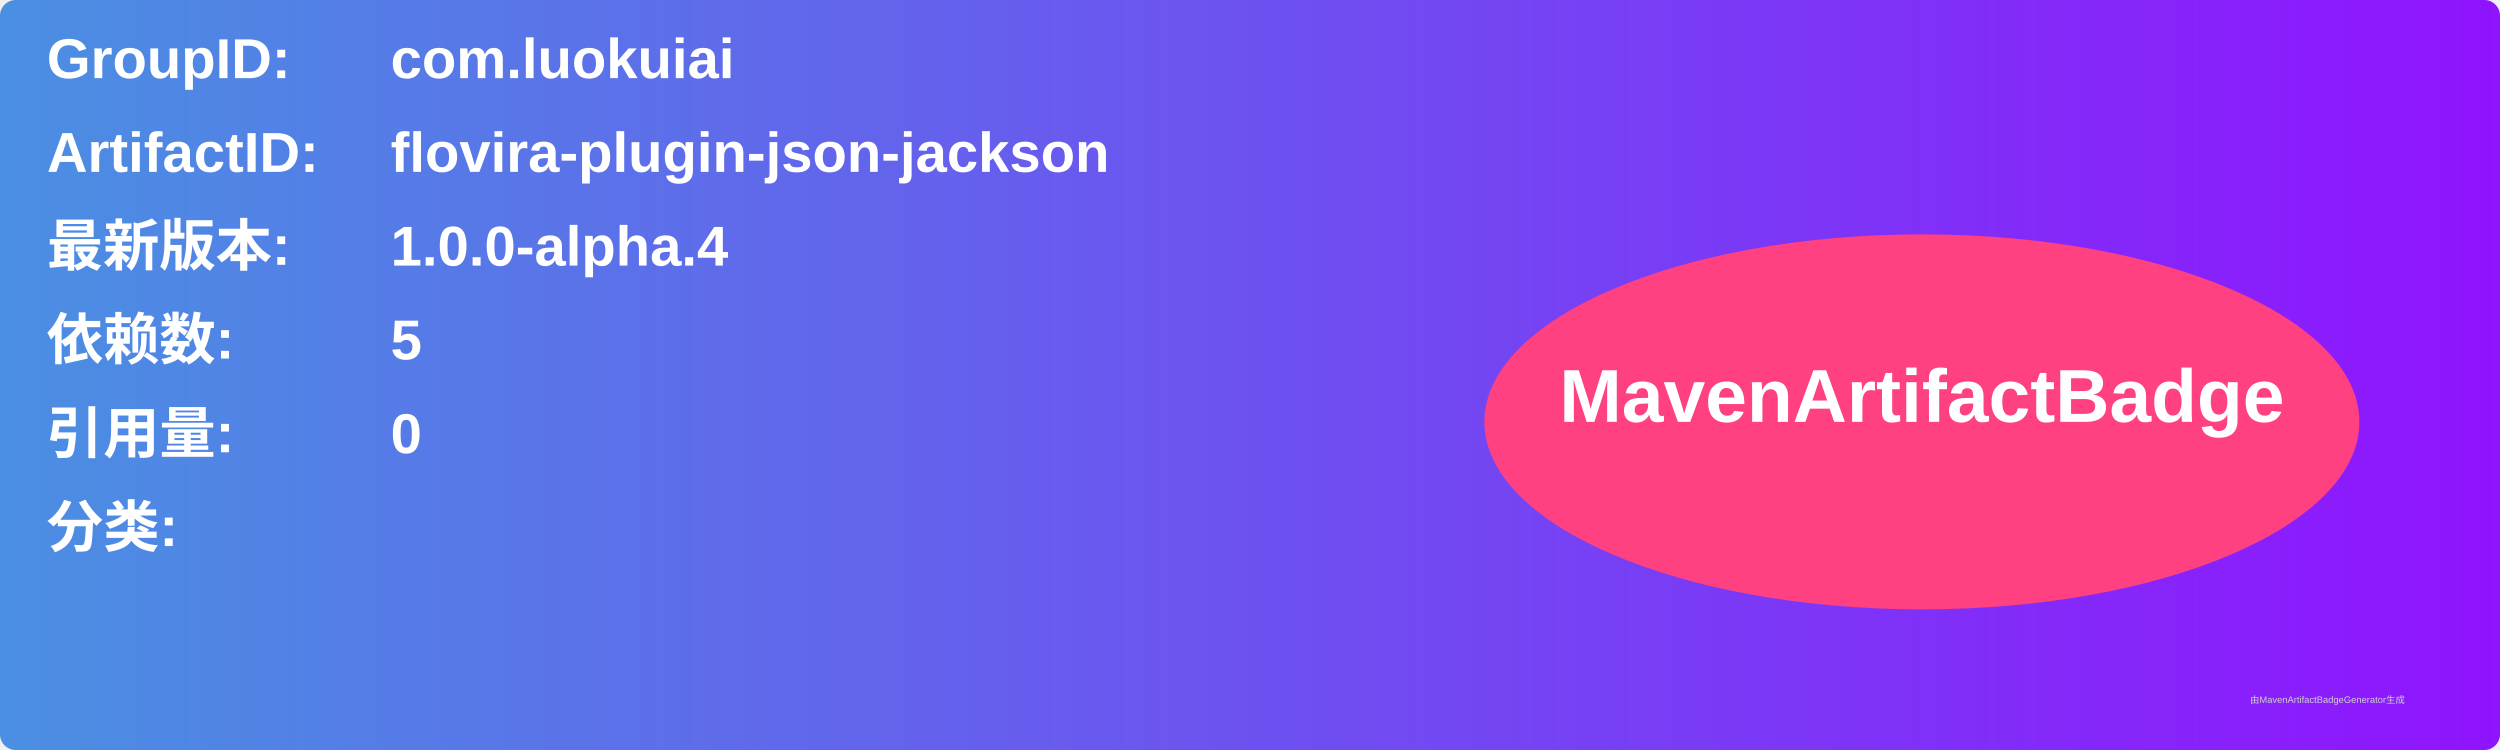
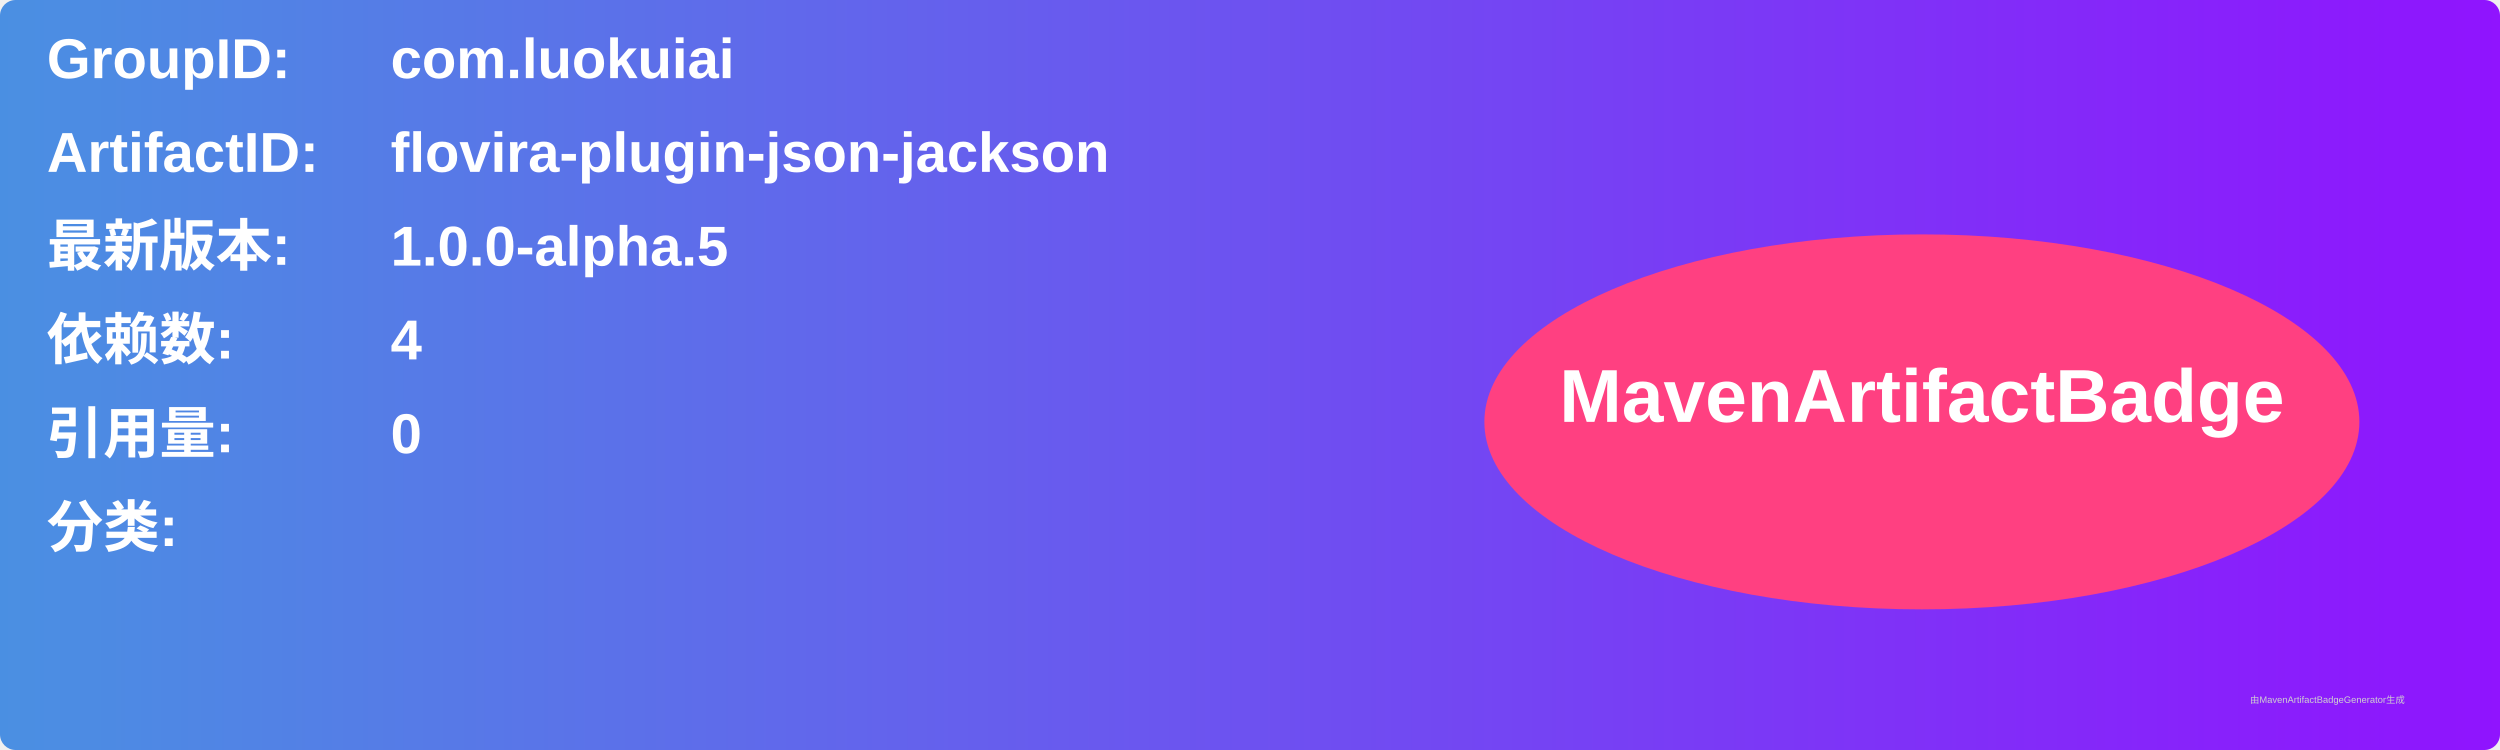
<svg xmlns="http://www.w3.org/2000/svg" width="800" height="240" viewBox="0 0 800 240">
  <linearGradient id="grad" x1="0%" y1="0%" x2="100%" y2="0%">
    <stop offset="0%" stop-color="#4a90e2" />
    <stop offset="100%" stop-color="#9013fe" />
  </linearGradient>
  <rect width="100%" height="100%" rx="5" ry="5" fill="url(#grad)" />
  <g transform="translate(15, 15)">
    <text x="0" y="10" font-family="Arial" font-size="18" fill="white" font-weight="bold" width="260">GroupID:</text>
    <text x="110" y="10" font-family="Arial" font-size="18" fill="white" font-weight="bold" width="460">com.luokuiai</text>
    <text x="0" y="40" font-family="Arial" font-size="18" fill="white" font-weight="bold" width="260">ArtifactID:</text>
    <text x="110" y="40" font-family="Arial" font-size="18" fill="white" font-weight="bold" width="460">flovira-plugin-json-jackson</text>
    <text x="0" y="70" font-family="Arial" font-size="18" fill="white" font-weight="bold">最新版本:</text>
    <text x="110" y="70" font-family="Arial" font-size="18" fill="white" font-weight="bold">
-       <tspan font-weight="bold">1.0.0-alpha.4</tspan>
+       <tspan font-weight="bold">1.0.0-alpha.5</tspan>
    </text>
    <text x="0" y="100" font-family="Arial" font-size="18" fill="white" font-weight="bold">依赖数: </text>
    <text x="110" y="100" font-family="Arial" font-size="18" fill="white">
-       <tspan font-weight="bold">5</tspan>
+       <tspan font-weight="bold">4</tspan>
    </text>
    <text x="0" y="130" font-family="Arial" font-size="18" fill="white" font-weight="bold">引用量: </text>
    <text x="110" y="130" font-family="Arial" font-size="18" fill="white">
      <tspan font-weight="bold">0</tspan>
    </text>
    <text x="0" y="160" font-family="Arial" font-size="18" fill="white" font-weight="bold">分类:</text>
    <text x="10" y="190" font-family="Arial" font-size="10" fill="white">
      <tspan font-weight="bold" />
    </text>
    <ellipse cx="600" cy="120" rx="140" ry="60" fill="#ff4081" />
    <text x="600" y="120" text-anchor="middle" font-family="Arial" font-size="24" fill="white" font-weight="bold">MavenArtifactBadge</text>
  </g>
  <text x="720" y="225" font-family="Arial" font-size="3" fill="#d0d0d0">由MavenArtifactBadgeGenerator生成</text>
</svg>
